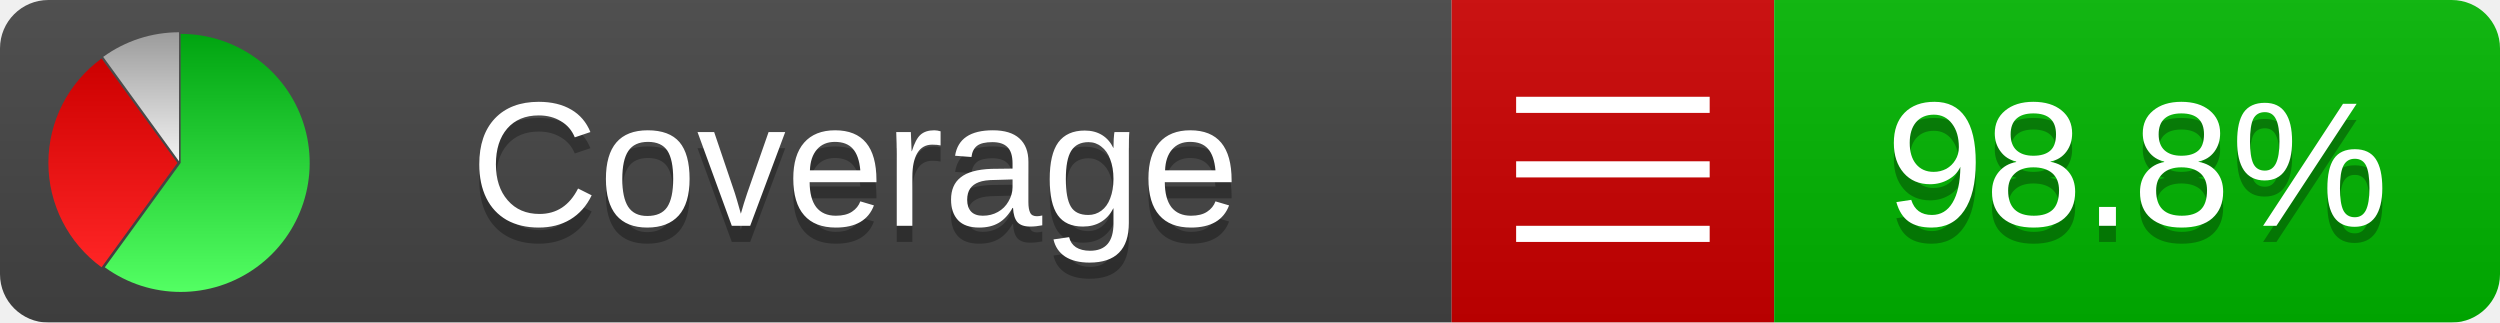
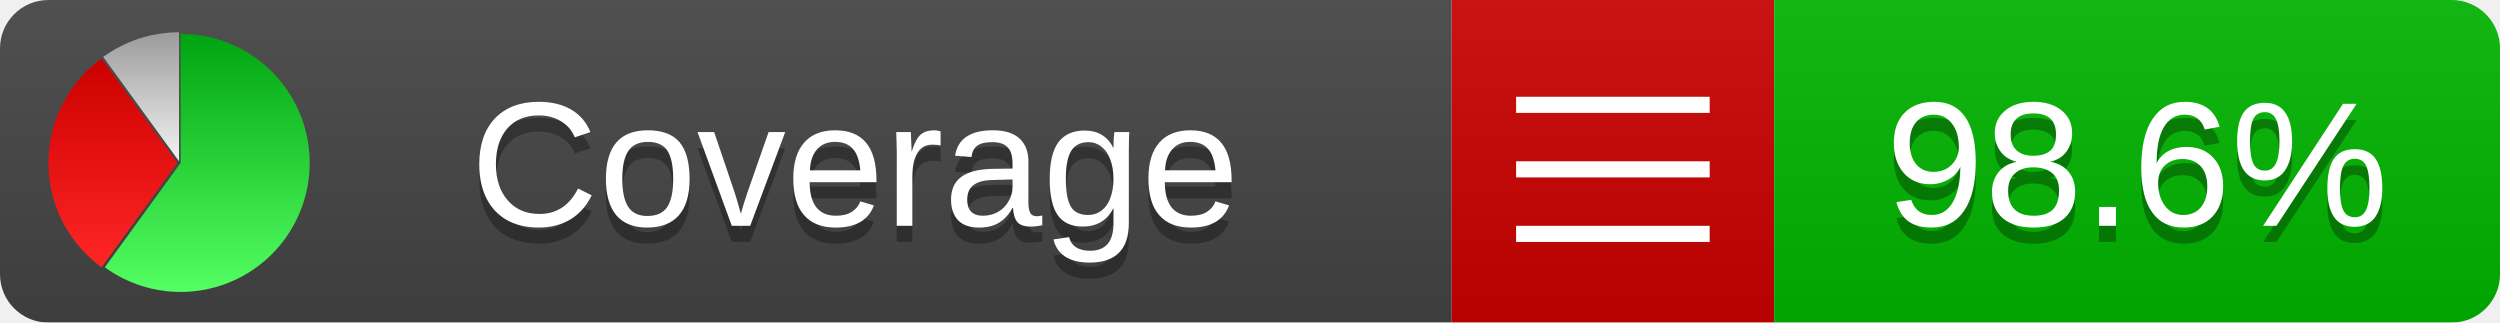
<svg xmlns="http://www.w3.org/2000/svg" xmlns:xlink="http://www.w3.org/1999/xlink" width="155" height="20">
  <style type="text/css">
          
            @keyframes fadeout {
              0 % { visibility: visible; opacity: 1; }
              40% { visibility: visible; opacity: 1; }
              50% { visibility: hidden; opacity: 0; }
              90% { visibility: hidden; opacity: 0; }
              100% { visibility: visible; opacity: 1; }
            }
            @keyframes fadein {
              0% { visibility: hidden; opacity: 0; }
              40% { visibility: hidden; opacity: 0; }
              50% { visibility: visible; opacity: 1; }
              90% { visibility: visible; opacity: 1; }
              100% { visibility: hidden; opacity: 0; }
            }
            .linecoverage {
                animation-duration: 10s;
                animation-name: fadeout;
                animation-iteration-count: infinite;
            }
            .branchcoverage {
                animation-duration: 10s;
                animation-name: fadein;
                animation-iteration-count: infinite;
            }
          
    </style>
  <defs>
    <linearGradient id="gradient" x2="0" y2="100%">
      <stop offset="0" stop-color="#bbb" stop-opacity=".1" />
      <stop offset="1" stop-opacity=".1" />
    </linearGradient>
    <linearGradient id="green" x2="0" y2="100%">
      <stop offset="0" stop-color="#00A410" />
      <stop offset="1" stop-color="#53FF63" />
    </linearGradient>
    <linearGradient id="red" x2="0" y2="100%">
      <stop offset="0" stop-color="#C00" />
      <stop offset="1" stop-color="#FF2525" />
    </linearGradient>
    <linearGradient id="gray" x2="0" y2="100%">
      <stop offset="0" stop-color="#9B9B9B" />
      <stop offset="1" stop-color="#F3F3F3" />
    </linearGradient>
    <mask id="mask">
      <rect width="155" height="20" rx="3" fill="#fff" />
    </mask>
    <g id="icon">
      <path style="fill:url(#green);" d="M205,202.5 l0,-200 a200,200 0 1,1 -117.558,361.803 z" />
      <path style="fill:url(#red);" d="M200,202.5 l-117.558,161.803 a200,200 0 0,1 0,-323.607 z" />
      <path style="fill:url(#gray);" d="M202.5,200 l-117.558,-161.803 a200,200 0 0,1 117.558,-38.196 z" />
    </g>
  </defs>
  <g mask="url(#mask)">
    <rect x="0" y="0" width="90" height="20" fill="#444" />
    <rect x="90" y="0" width="20" height="20" fill="#c00" />
    <rect x="110" y="0" width="45" height="20" fill="#00B600" />
    <rect x="0" y="0" width="155" height="20" fill="url(#gradient)" />
  </g>
  <g>
    <path class="" stroke="#fff" d="M94 6.5 h12 M94 10.5 h12 M94 14.5 h12" />
  </g>
  <g fill="#fff" text-anchor="middle" font-family="Verdana,Arial,Geneva,sans-serif" font-size="11">
    <a xlink:href="https://github.com/danielpalme/ReportGenerator" target="_top">
      <use xlink:href="#icon" transform="translate(3,2) scale(.04)" />
    </a>
    <text x="53" y="15" fill="#010101" fill-opacity=".3">Coverage</text>
    <text x="53" y="14" fill="#fff">Coverage</text>
-     <text class="" x="132.5" y="15" fill="#010101" fill-opacity=".3">98.8%</text>
-     <text class="" x="132.5" y="14">98.8%</text>
+     <text class="" x="132.5" y="15" fill="#010101" fill-opacity=".3">98.6%</text>
+     <text class="" x="132.5" y="14">98.6%</text>
  </g>
  <g>
    <rect class="" x="90" y="0" width="65" height="20" fill-opacity="0" />
  </g>
</svg>
